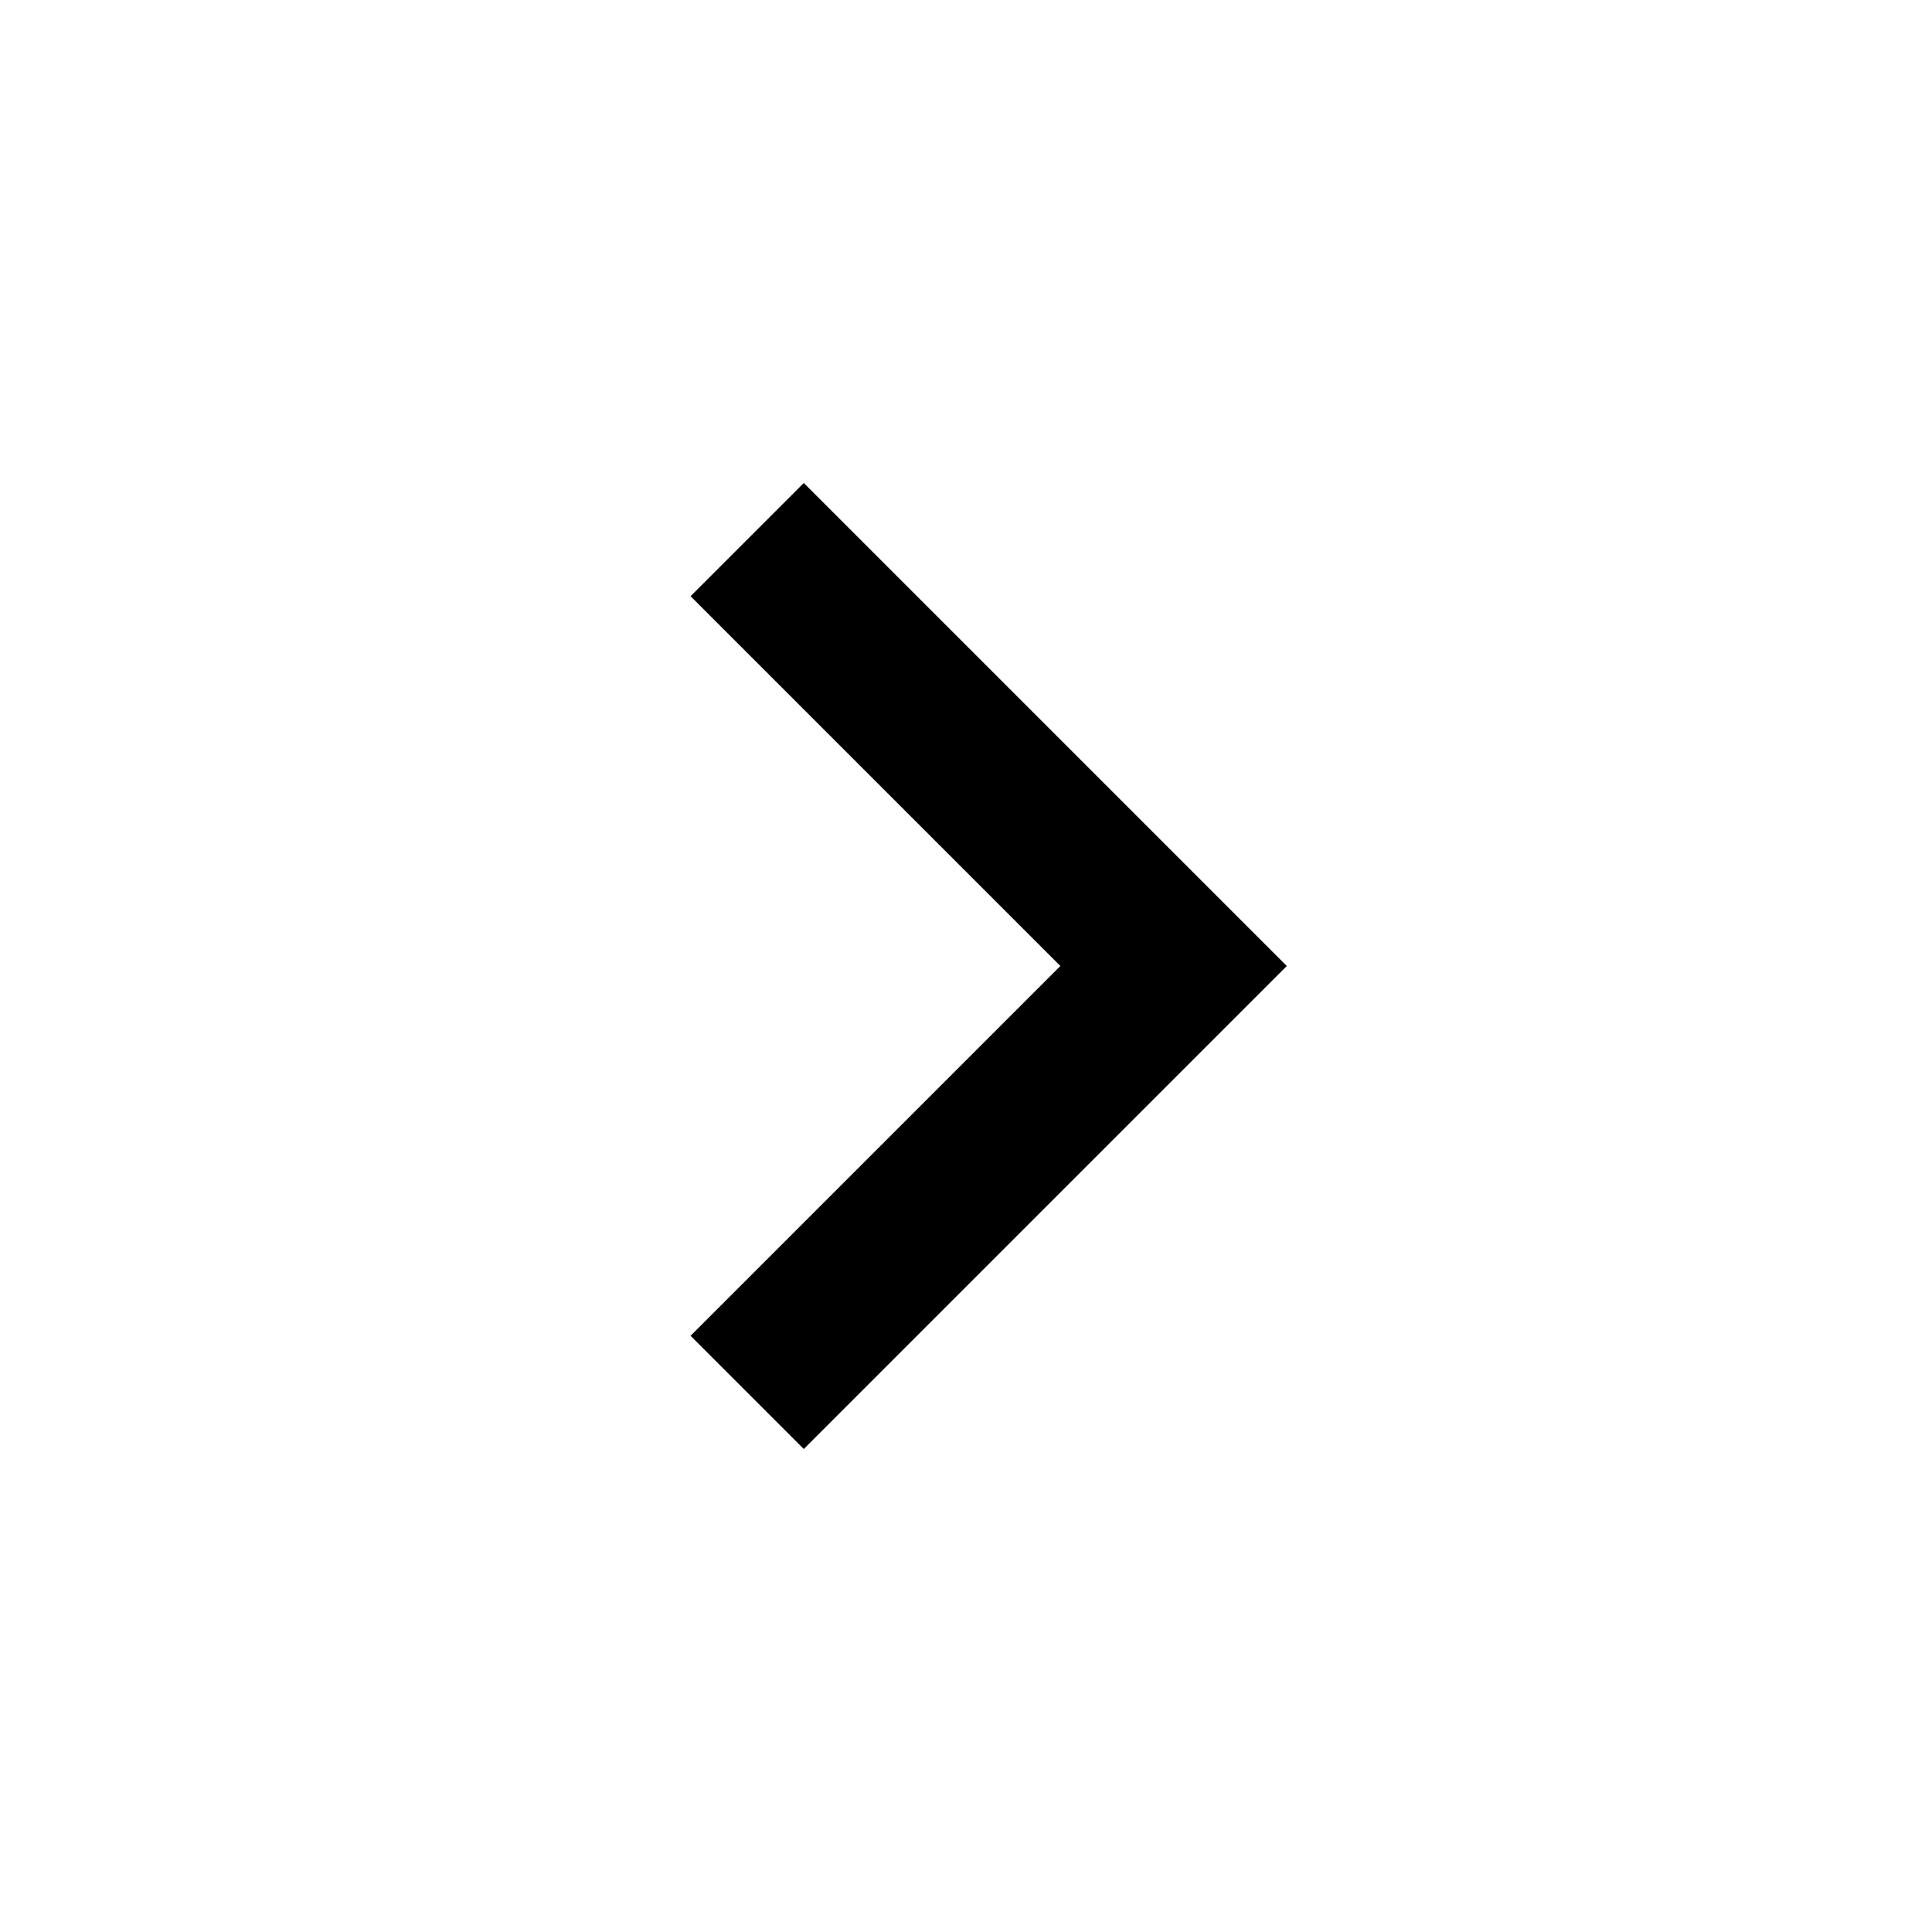
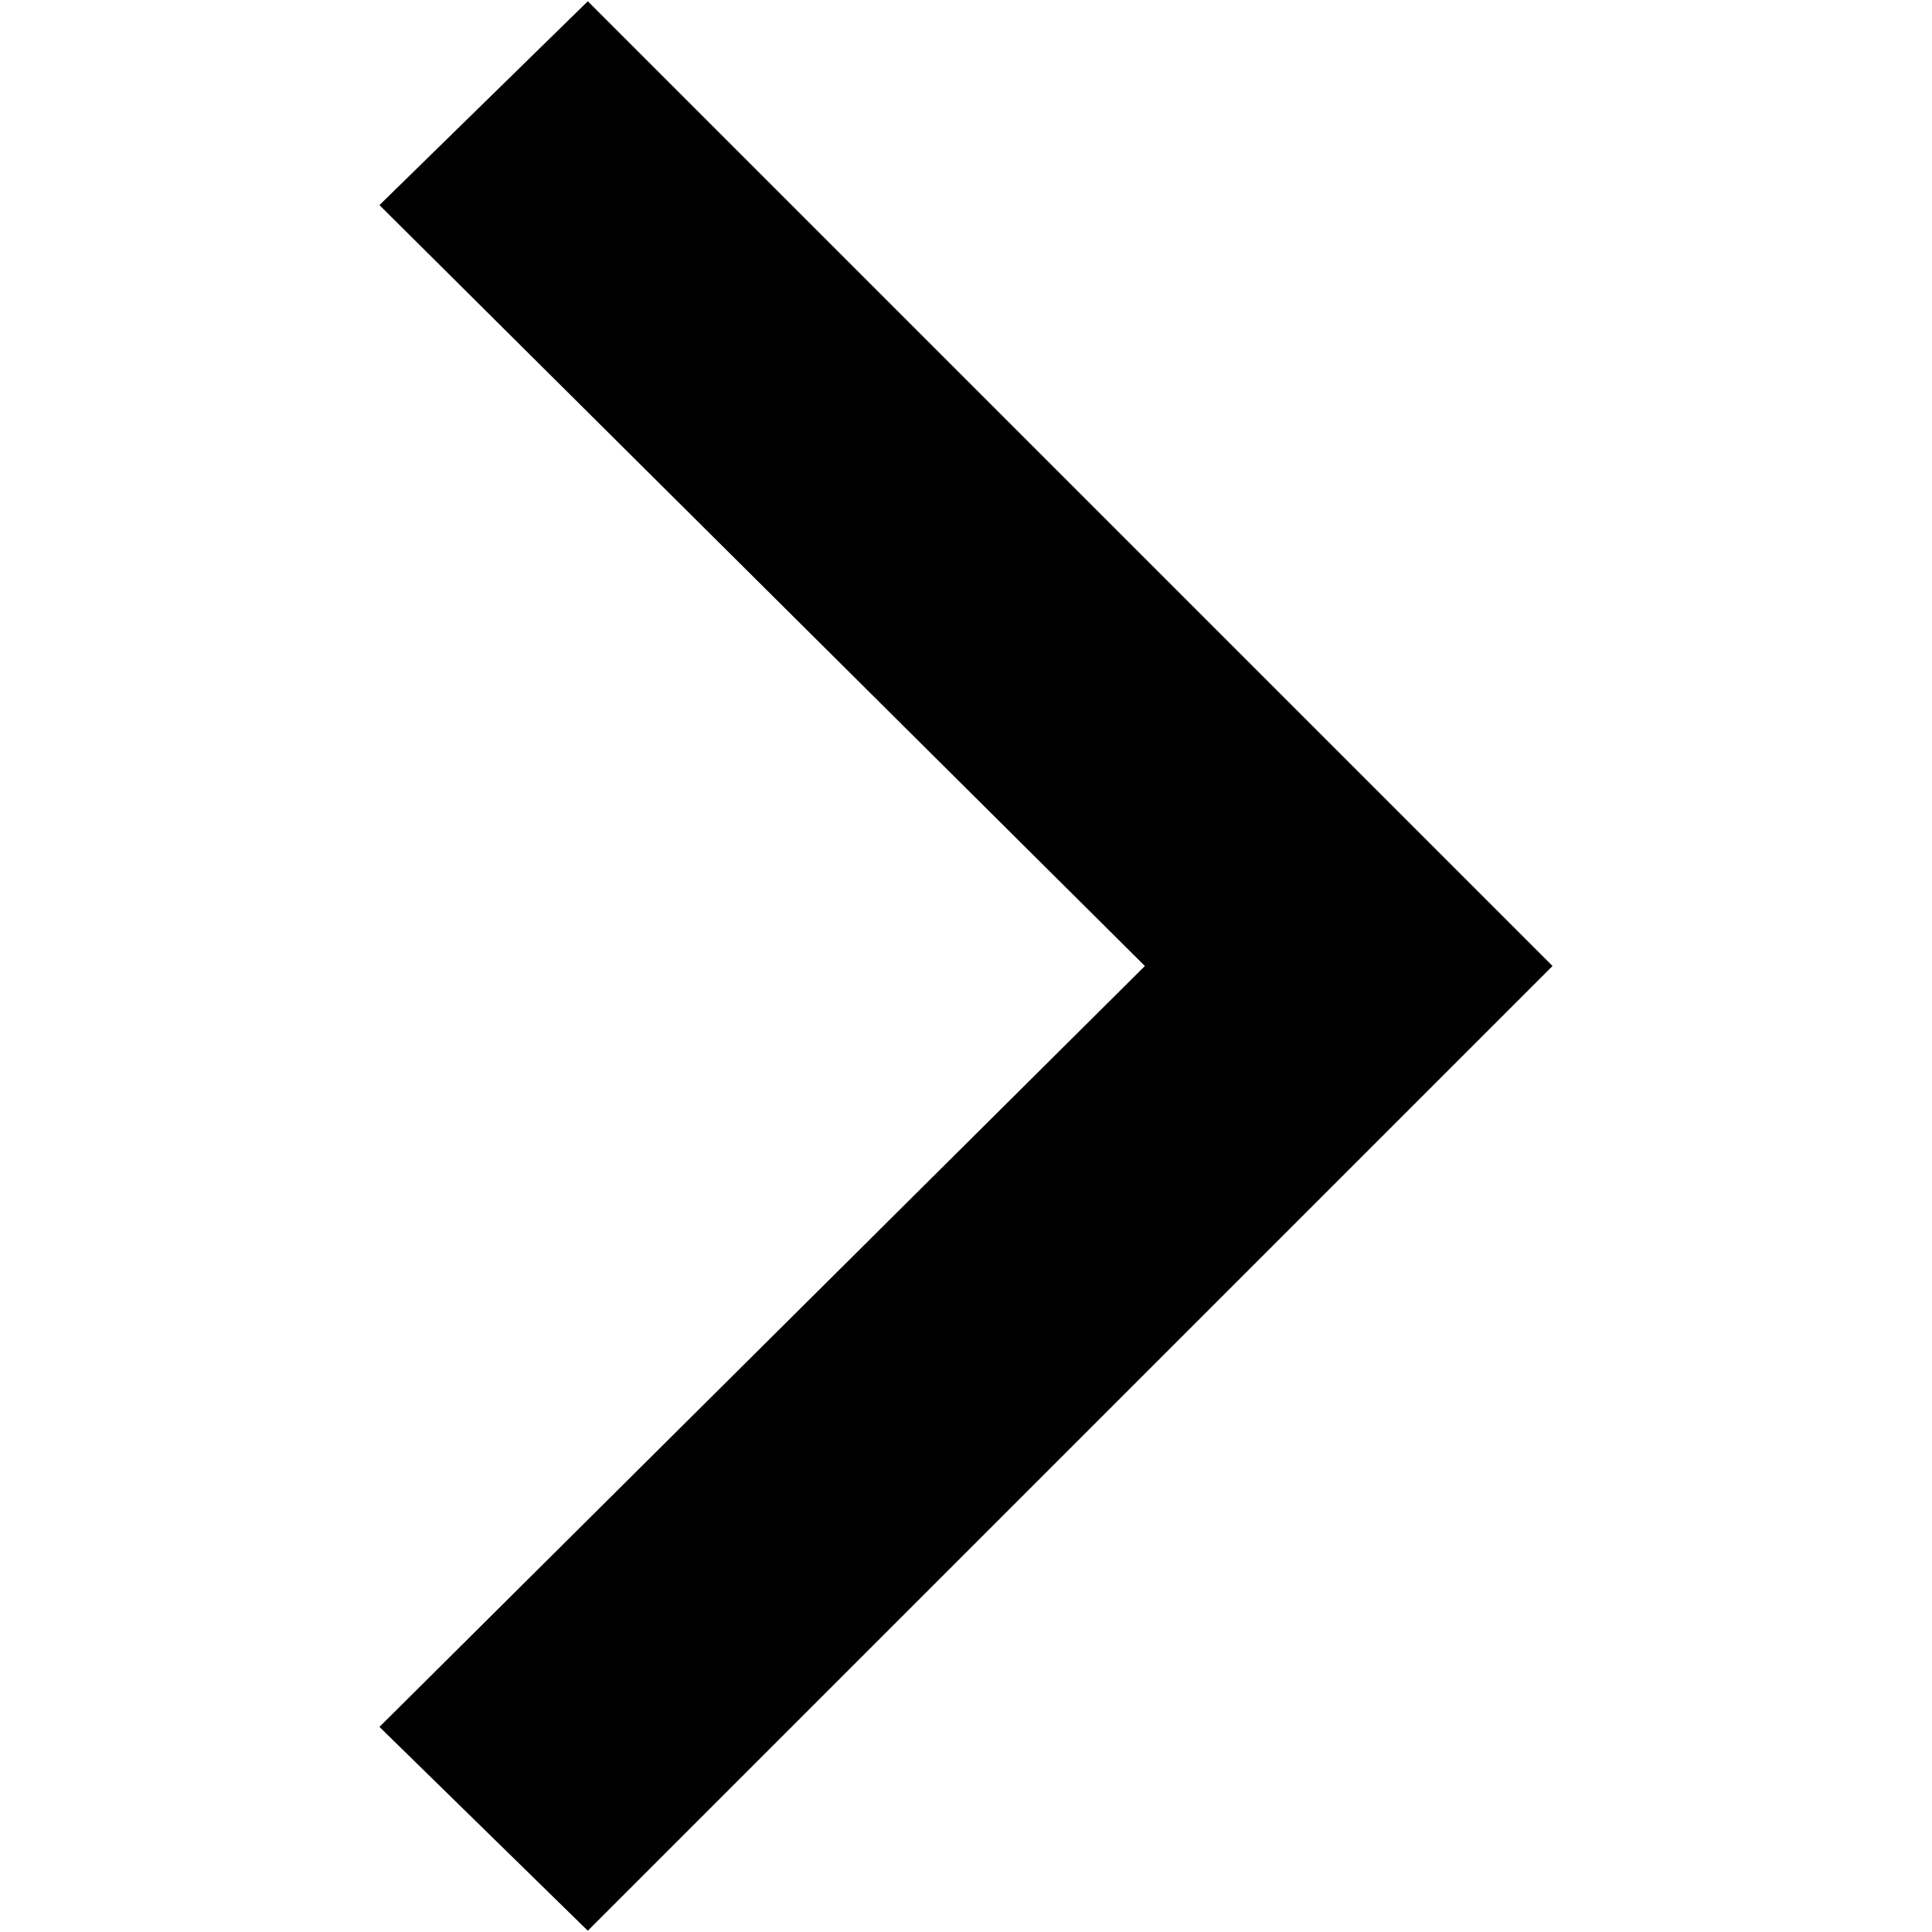
<svg xmlns="http://www.w3.org/2000/svg" version="1.1" width="32" height="32" viewBox="0 0 32 32">
-   <path d="M13.313 8l8 8-8 8-1.875-1.875 6.125-6.125-6.125-6.125z" />
+   <path d="M6.285 3.397l3.451-3.376 15.979 15.979-15.979 15.979-3.451-3.376 12.678-12.603z" />
</svg>
